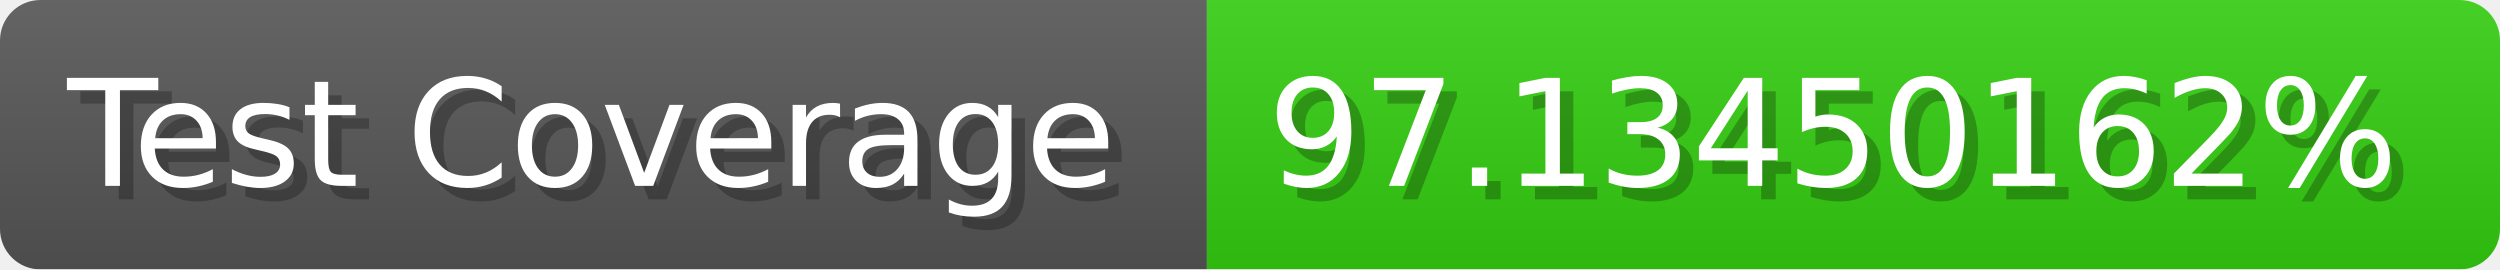
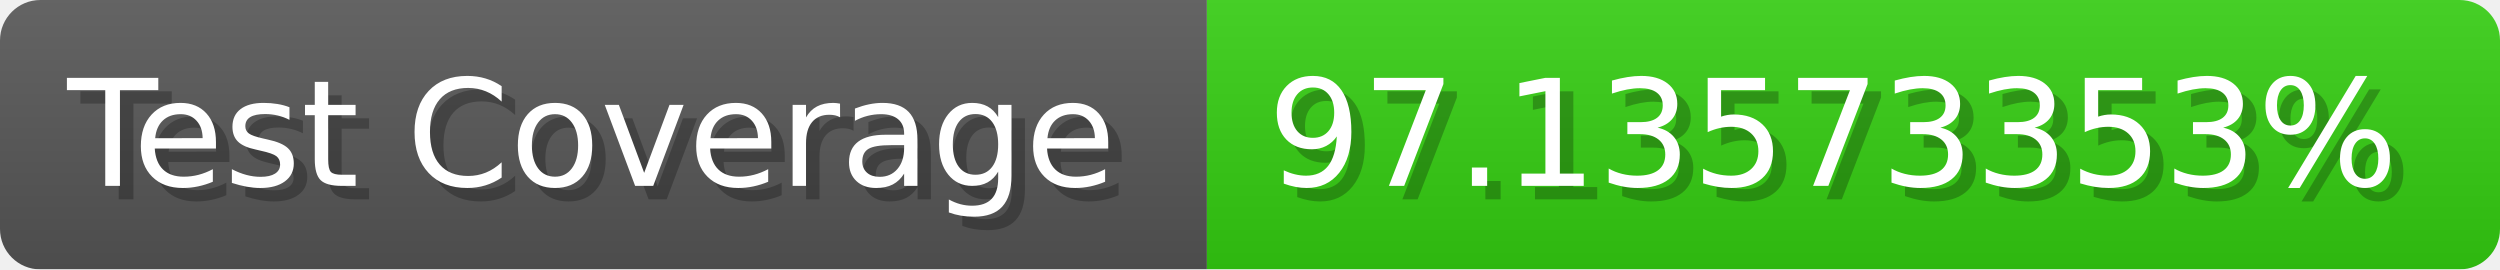
- <svg xmlns="http://www.w3.org/2000/svg" width="185.6" height="20" viewBox="0 0 1856 200" role="img" aria-label="Test Coverage: 97.13450162%">
+ <svg xmlns="http://www.w3.org/2000/svg" width="185.6" height="20" viewBox="0 0 1856 200" role="img" aria-label="Test Coverage: 97.13573353%">
  <linearGradient id="a" x2="0" y2="100%">
    <stop offset="0" stop-opacity=".1" stop-color="#EEE" />
    <stop offset="1" stop-opacity=".1" />
  </linearGradient>
  <mask id="m">
    <rect width="1856" height="200" rx="30" fill="#FFF" />
  </mask>
  <g mask="url(#m)">
    <rect width="896" height="200" fill="#555" />
    <rect width="960" height="200" fill="#3C1" x="896" />
    <rect width="1856" height="200" fill="url(#a)" />
  </g>
  <g aria-hidden="true" fill="#fff" text-anchor="start" font-family="Verdana,DejaVu Sans,sans-serif" font-size="110">
    <text x="60" y="148" textLength="796" fill="#000" opacity="0.25">Test Coverage</text>
    <text x="50" y="138" textLength="796">Test Coverage</text>
-     <text x="951" y="148" textLength="860" fill="#000" opacity="0.25">97.13450162%</text>
-     <text x="941" y="138" textLength="860">97.13450162%</text>
+     <text x="951" y="148" textLength="860" fill="#000" opacity="0.25">97.13573353%</text>
+     <text x="941" y="138" textLength="860">97.13573353%</text>
  </g>
</svg>
